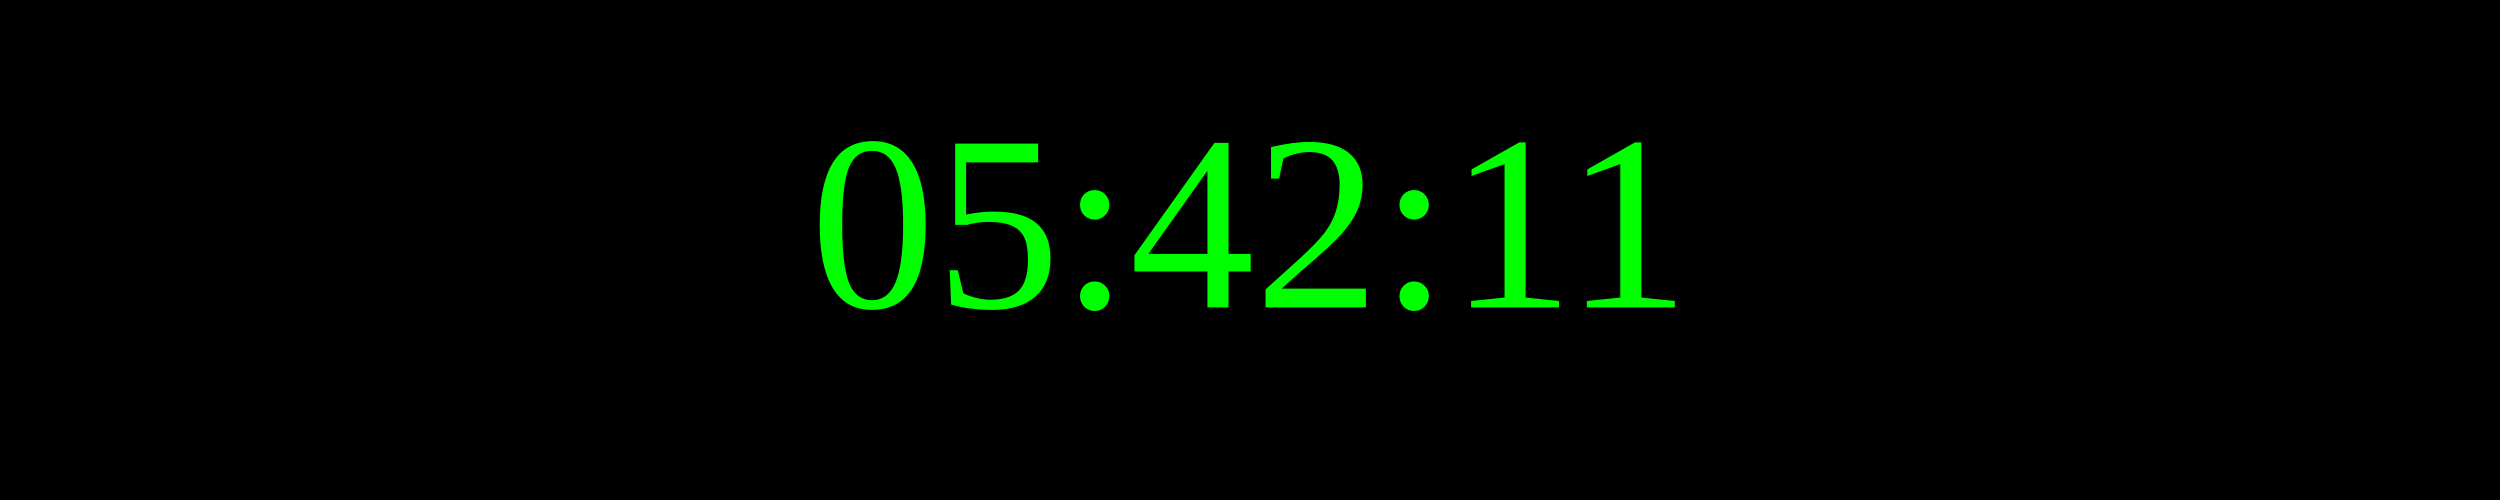
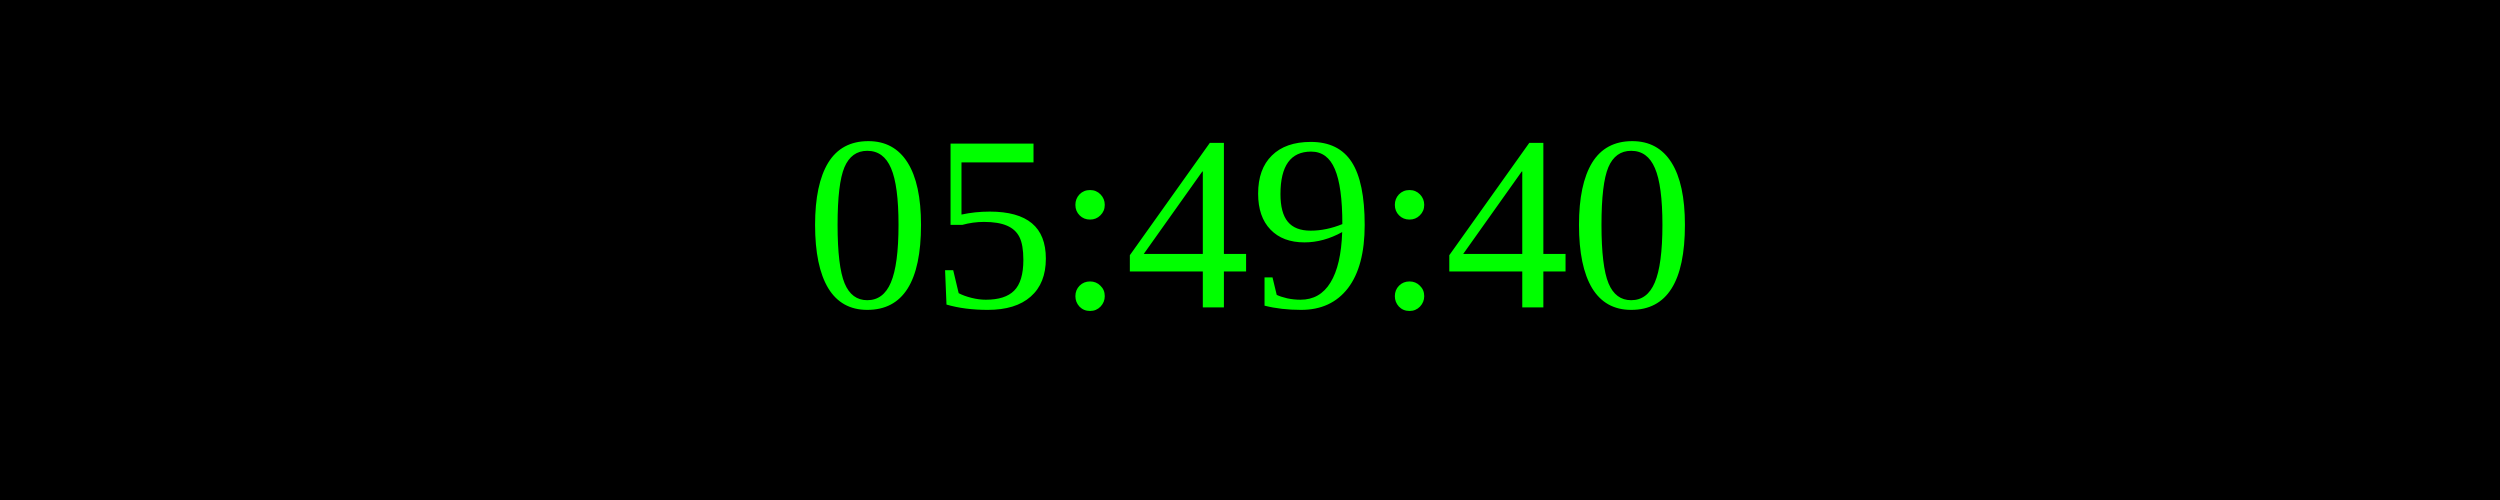
<svg xmlns="http://www.w3.org/2000/svg" width="250" height="50">
  <rect width="100%" height="100%" fill="black" />
  <text x="50%" y="50%" font-size="25" fill="lime" text-anchor="middle" dominant-baseline="middle">
- 05:42:11
+ 05:49:40
</text>
</svg>
